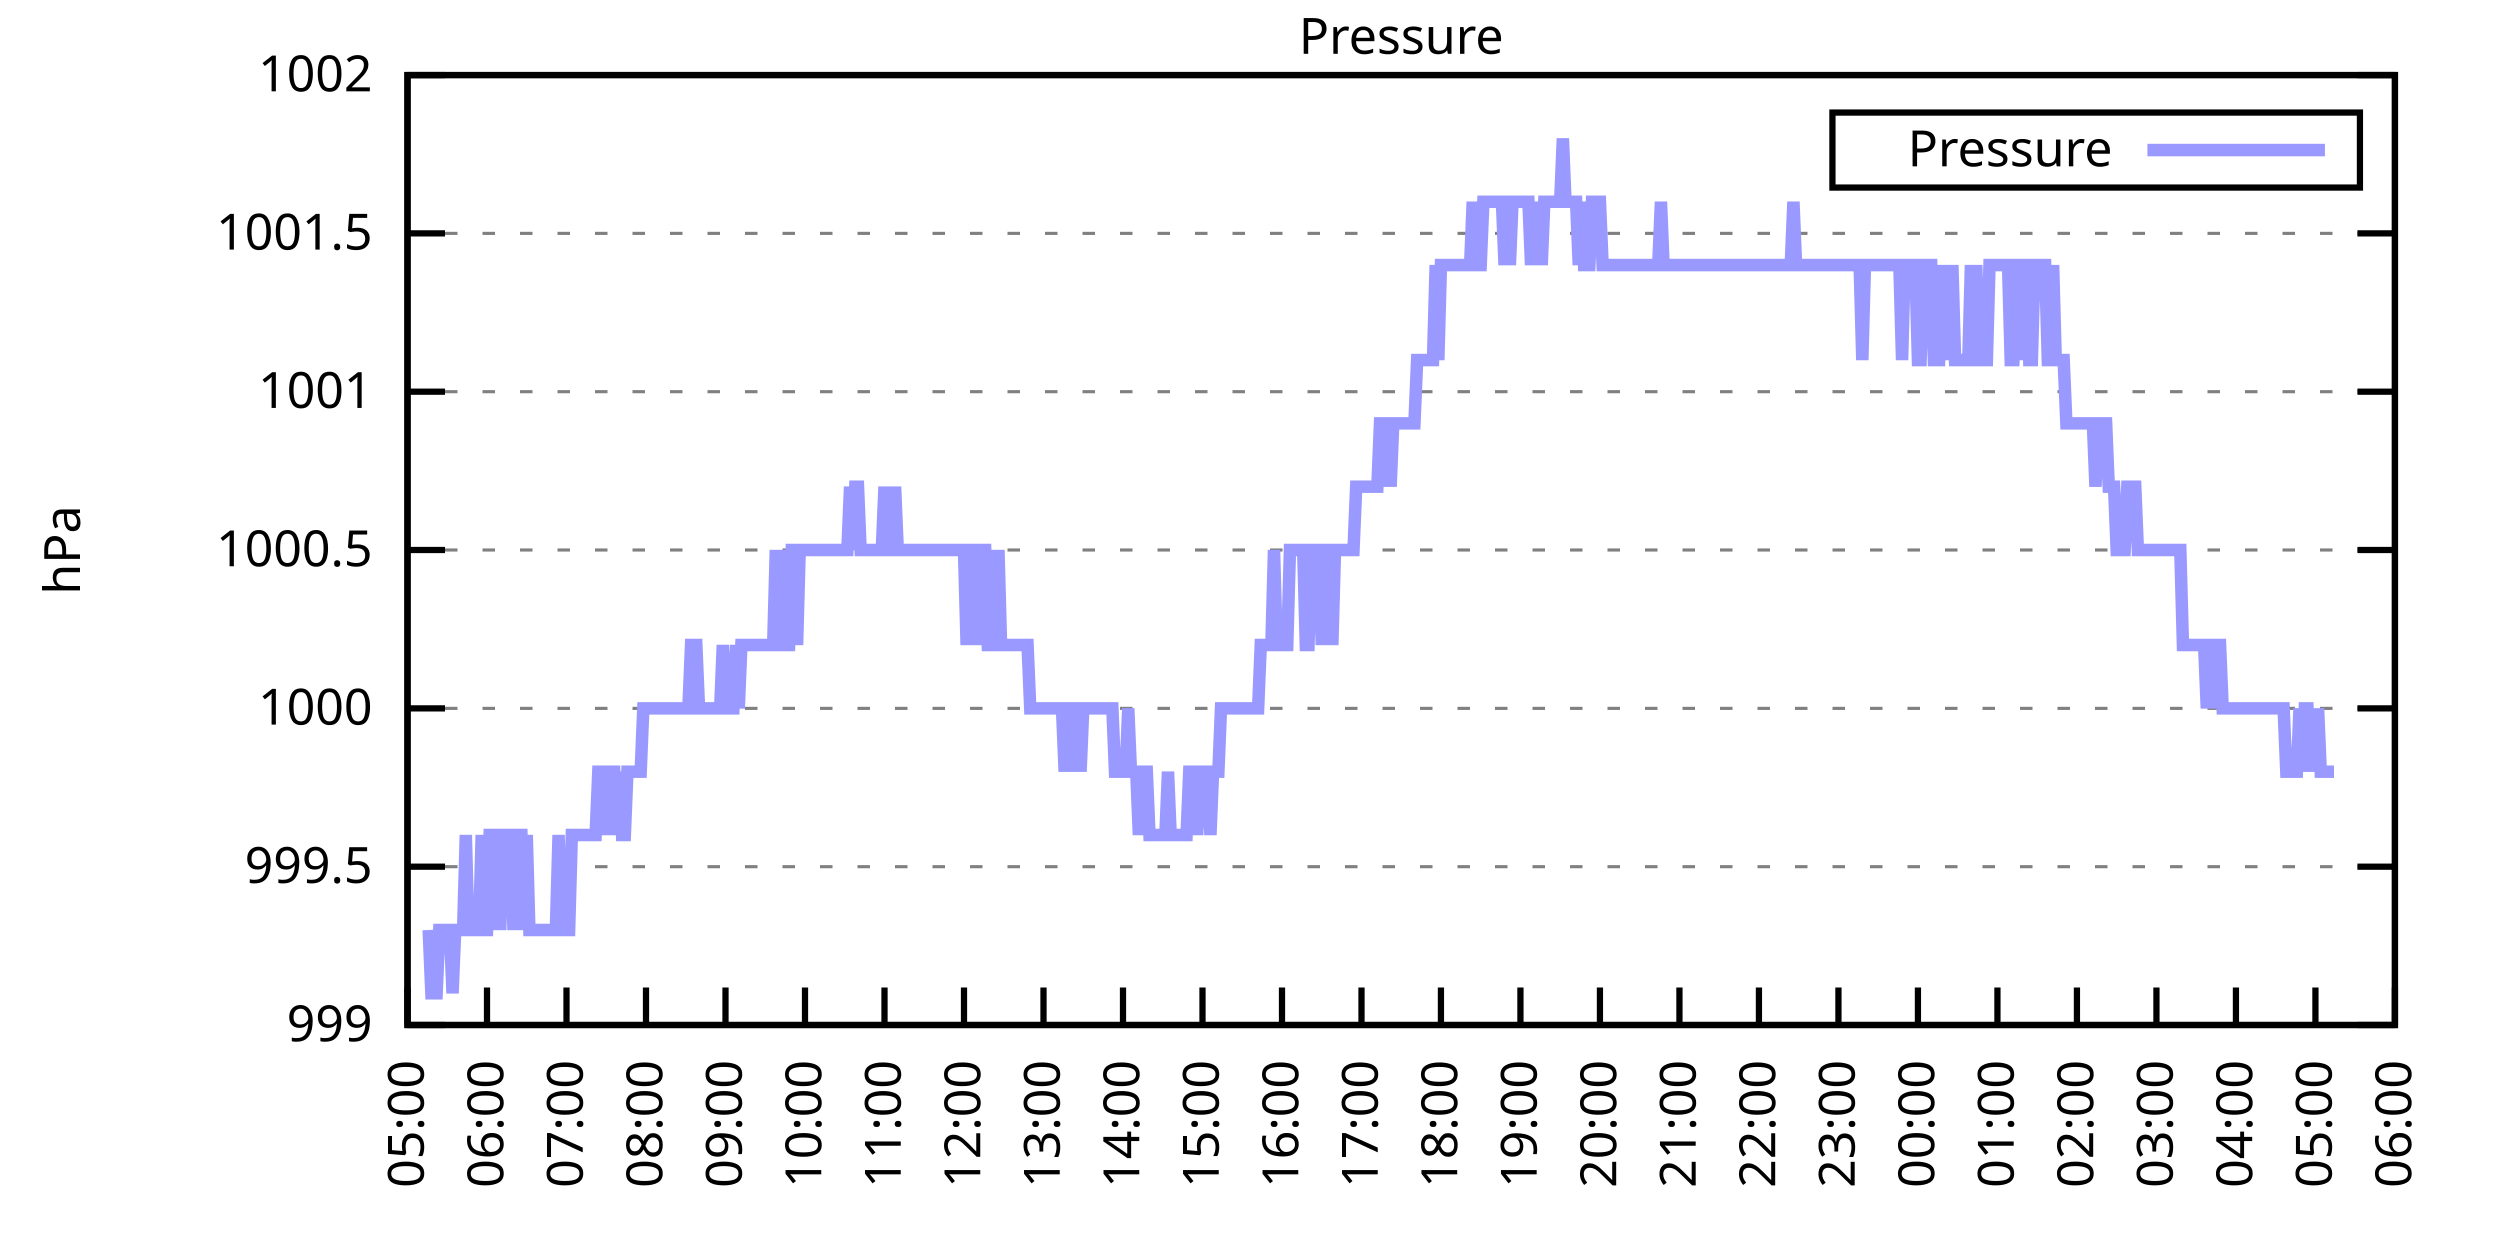
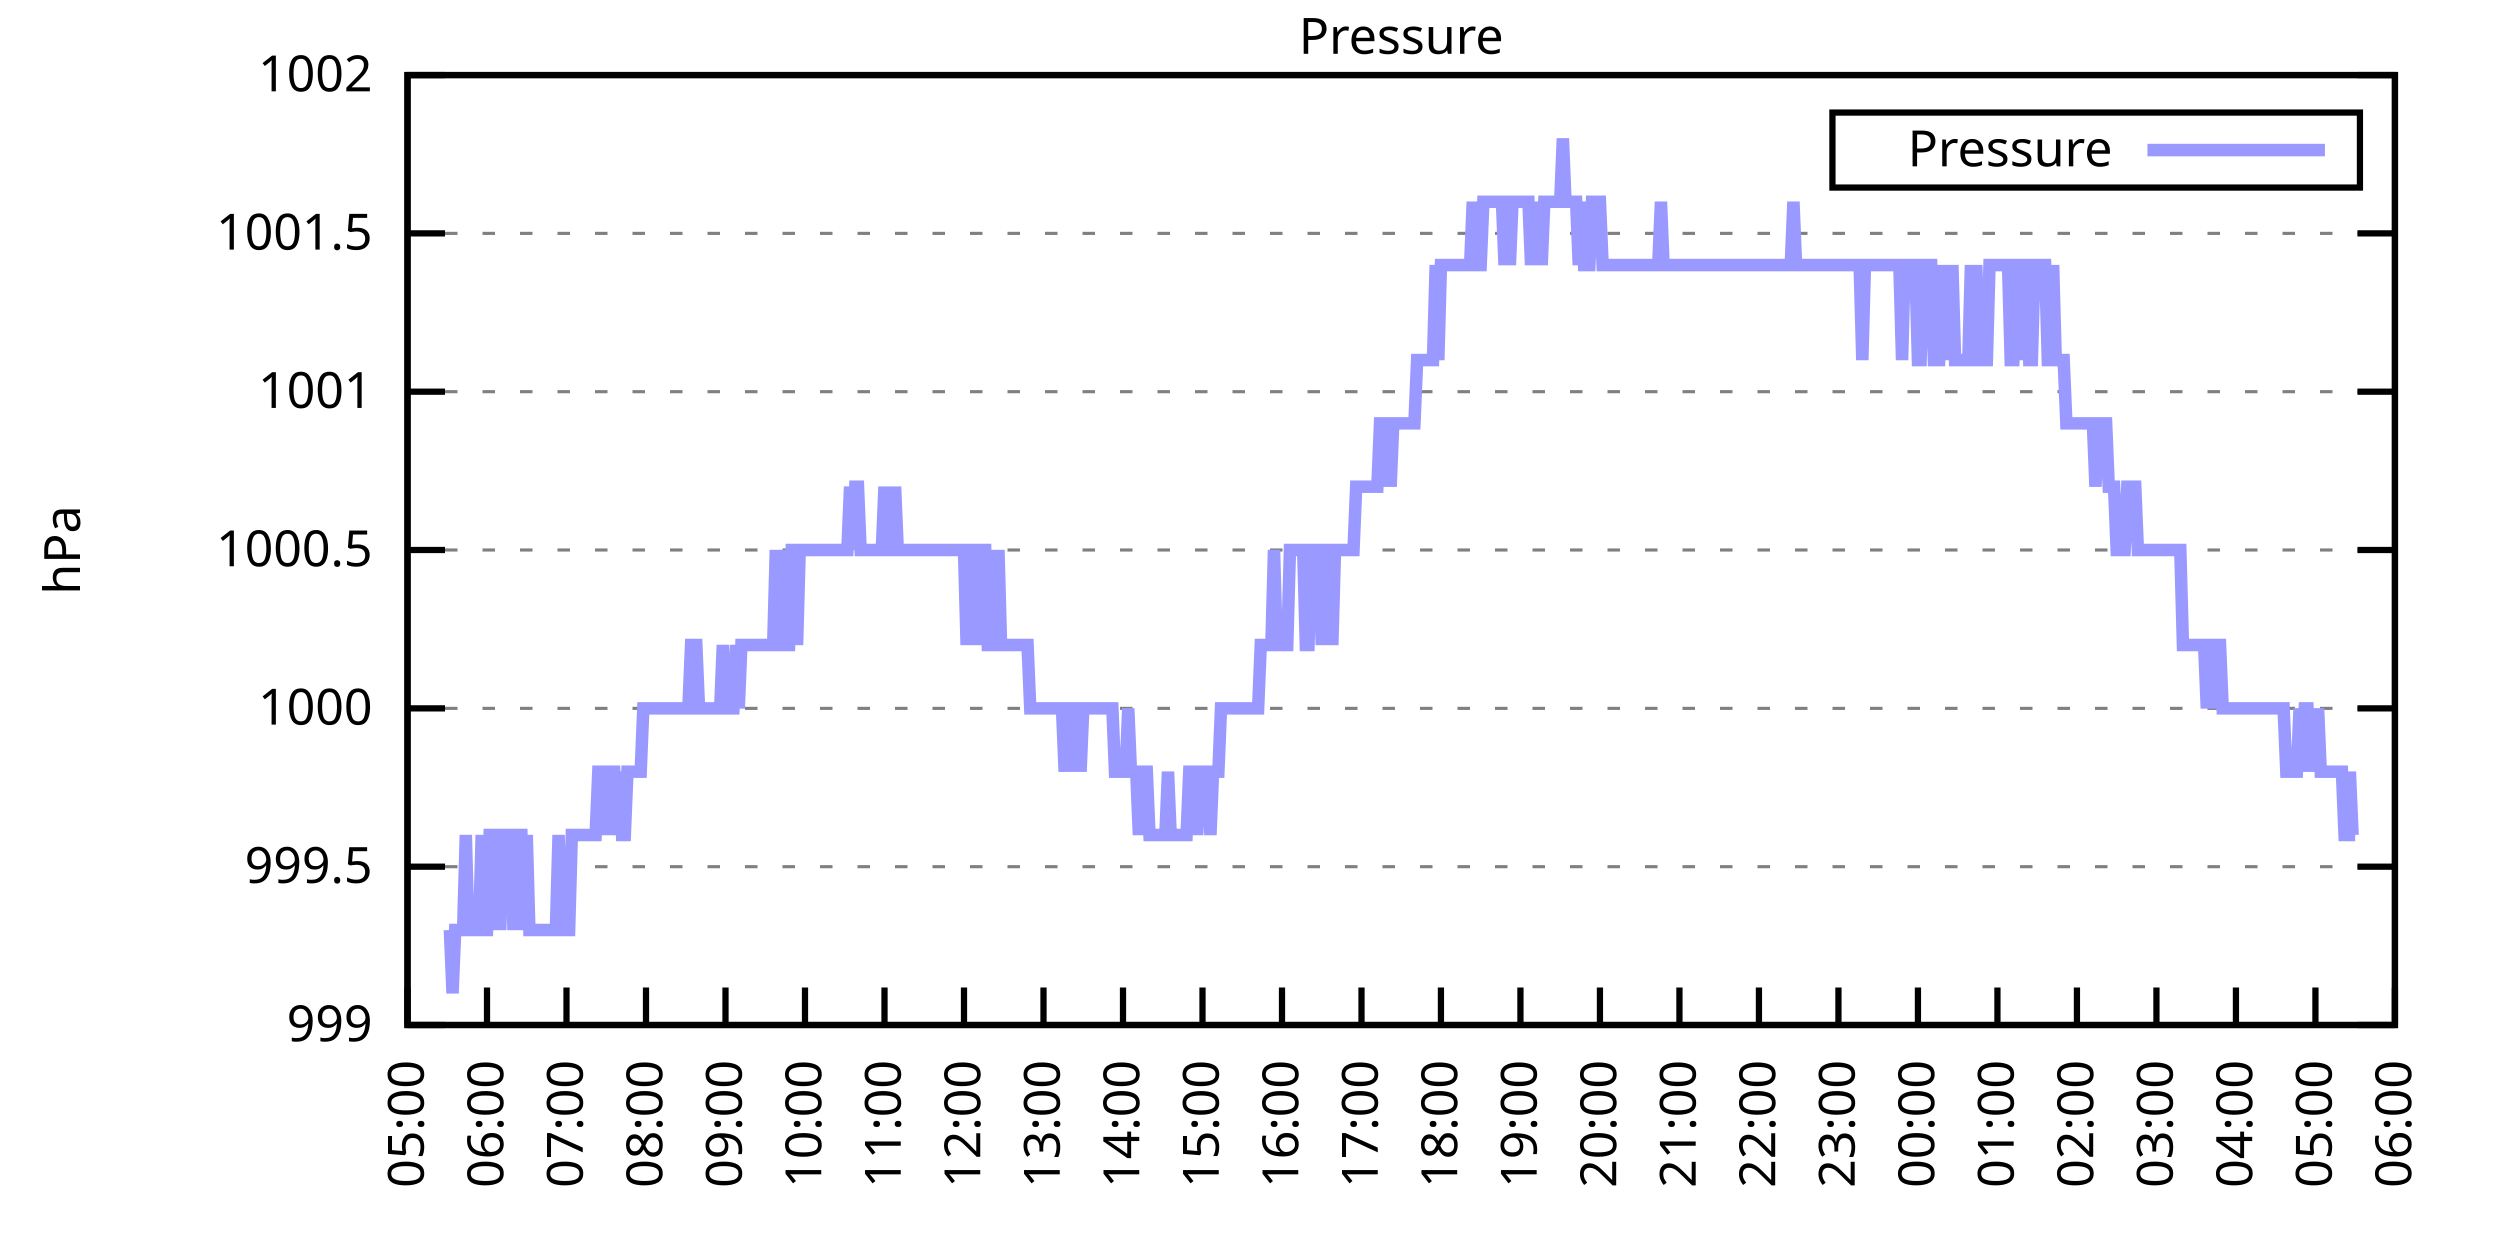
<svg xmlns="http://www.w3.org/2000/svg" xmlns:xlink="http://www.w3.org/1999/xlink" width="400" height="200" viewBox="0 0 400 200">
  <g id="gnuplot_canvas">
    <rect x="0" y="0" width="400" height="200" fill="none" />
    <defs>
      <circle id="gpDot" r="0.5" stroke-width="0.5" stroke="currentColor" />
      <path id="gpPt0" stroke-width="0.333" stroke="currentColor" d="M-1,0 h2 M0,-1 v2" />
      <path id="gpPt1" stroke-width="0.333" stroke="currentColor" d="M-1,-1 L1,1 M1,-1 L-1,1" />
      <path id="gpPt2" stroke-width="0.333" stroke="currentColor" d="M-1,0 L1,0 M0,-1 L0,1 M-1,-1 L1,1 M-1,1 L1,-1" />
      <rect id="gpPt3" stroke-width="0.333" stroke="currentColor" x="-1" y="-1" width="2" height="2" />
      <rect id="gpPt4" stroke-width="0.333" stroke="currentColor" fill="currentColor" x="-1" y="-1" width="2" height="2" />
      <circle id="gpPt5" stroke-width="0.333" stroke="currentColor" cx="0" cy="0" r="1" />
      <use xlink:href="#gpPt5" id="gpPt6" fill="currentColor" stroke="none" />
      <path id="gpPt7" stroke-width="0.333" stroke="currentColor" d="M0,-1.33 L-1.33,0.67 L1.33,0.67 z" />
      <use xlink:href="#gpPt7" id="gpPt8" fill="currentColor" stroke="none" />
      <use xlink:href="#gpPt7" id="gpPt9" stroke="currentColor" transform="rotate(180)" />
      <use xlink:href="#gpPt9" id="gpPt10" fill="currentColor" stroke="none" />
      <use xlink:href="#gpPt3" id="gpPt11" stroke="currentColor" transform="rotate(45)" />
      <use xlink:href="#gpPt11" id="gpPt12" fill="currentColor" stroke="none" />
      <path id="gpPt13" stroke-width="0.333" stroke="currentColor" d="M0,1.330 L1.265,0.411 L0.782,-1.067 L-0.782,-1.076 L-1.265,0.411 z" />
      <use xlink:href="#gpPt13" id="gpPt14" fill="currentColor" stroke="none" />
      <filter id="textbox" filterUnits="objectBoundingBox" x="0" y="0" height="1" width="1">
        <feFlood flood-color="white" flood-opacity="1" result="bgnd" />
        <feComposite in="SourceGraphic" in2="bgnd" operator="atop" />
      </filter>
      <filter id="greybox" filterUnits="objectBoundingBox" x="0" y="0" height="1" width="1">
        <feFlood flood-color="lightgrey" flood-opacity="1" result="grey" />
        <feComposite in="SourceGraphic" in2="grey" operator="atop" />
      </filter>
    </defs>
    <g fill="none" color="white" stroke="currentColor" stroke-width="1.00" stroke-linecap="butt" stroke-linejoin="miter">
</g>
    <g fill="none" color="black" stroke="currentColor" stroke-width="1.00" stroke-linecap="butt" stroke-linejoin="miter">
      <g stroke="none" shape-rendering="crispEdges">
        <polygon fill="rgb(255, 255, 255)" points="65.20,164.00 383.18,164.00 383.18,12.02 65.20,12.02 " />
      </g>
    </g>
    <g fill="none" color="black" stroke="currentColor" stroke-width="1.00" stroke-linecap="butt" stroke-linejoin="miter">
</g>
    <g fill="none" color="black" stroke="black" stroke-width="0.50" stroke-linecap="butt" stroke-linejoin="miter">
</g>
    <g fill="none" color="gray" stroke="currentColor" stroke-width="0.50" stroke-linecap="butt" stroke-linejoin="miter">
      <path stroke="gray" stroke-dasharray="2,4" class="gridline" d="M65.20,164.00 L383.19,164.00  " />
    </g>
    <g fill="none" color="gray" stroke="gray" stroke-width="1.00" stroke-linecap="butt" stroke-linejoin="miter">
</g>
    <g fill="none" color="black" stroke="currentColor" stroke-width="1.00" stroke-linecap="butt" stroke-linejoin="miter">
      <path stroke="black" d="M65.20,164.00 L71.20,164.00 M383.19,164.00 L377.19,164.00  " />
      <g transform="translate(59.60,166.60)" stroke="none" fill="black" font-family="Sans" font-size="8.00" text-anchor="end">
        <text>
          <tspan font-family="Sans"> 999</tspan>
        </text>
      </g>
    </g>
    <g fill="none" color="black" stroke="currentColor" stroke-width="1.00" stroke-linecap="butt" stroke-linejoin="miter">
</g>
    <g fill="none" color="black" stroke="black" stroke-width="0.50" stroke-linecap="butt" stroke-linejoin="miter">
</g>
    <g fill="none" color="gray" stroke="currentColor" stroke-width="0.50" stroke-linecap="butt" stroke-linejoin="miter">
      <path stroke="gray" stroke-dasharray="2,4" class="gridline" d="M65.20,138.67 L383.19,138.67  " />
    </g>
    <g fill="none" color="gray" stroke="gray" stroke-width="1.00" stroke-linecap="butt" stroke-linejoin="miter">
</g>
    <g fill="none" color="black" stroke="currentColor" stroke-width="1.00" stroke-linecap="butt" stroke-linejoin="miter">
      <path stroke="black" d="M65.20,138.67 L71.20,138.67 M383.19,138.67 L377.19,138.67  " />
      <g transform="translate(59.60,141.27)" stroke="none" fill="black" font-family="Sans" font-size="8.00" text-anchor="end">
        <text>
          <tspan font-family="Sans"> 999.5</tspan>
        </text>
      </g>
    </g>
    <g fill="none" color="black" stroke="currentColor" stroke-width="1.00" stroke-linecap="butt" stroke-linejoin="miter">
</g>
    <g fill="none" color="black" stroke="black" stroke-width="0.50" stroke-linecap="butt" stroke-linejoin="miter">
</g>
    <g fill="none" color="gray" stroke="currentColor" stroke-width="0.50" stroke-linecap="butt" stroke-linejoin="miter">
      <path stroke="gray" stroke-dasharray="2,4" class="gridline" d="M65.20,113.34 L383.19,113.34  " />
    </g>
    <g fill="none" color="gray" stroke="gray" stroke-width="1.00" stroke-linecap="butt" stroke-linejoin="miter">
</g>
    <g fill="none" color="black" stroke="currentColor" stroke-width="1.00" stroke-linecap="butt" stroke-linejoin="miter">
      <path stroke="black" d="M65.20,113.34 L71.20,113.34 M383.19,113.34 L377.19,113.34  " />
      <g transform="translate(59.60,115.94)" stroke="none" fill="black" font-family="Sans" font-size="8.00" text-anchor="end">
        <text>
          <tspan font-family="Sans"> 1000</tspan>
        </text>
      </g>
    </g>
    <g fill="none" color="black" stroke="currentColor" stroke-width="1.00" stroke-linecap="butt" stroke-linejoin="miter">
</g>
    <g fill="none" color="black" stroke="black" stroke-width="0.50" stroke-linecap="butt" stroke-linejoin="miter">
</g>
    <g fill="none" color="gray" stroke="currentColor" stroke-width="0.50" stroke-linecap="butt" stroke-linejoin="miter">
      <path stroke="gray" stroke-dasharray="2,4" class="gridline" d="M65.20,88.00 L383.19,88.00  " />
    </g>
    <g fill="none" color="gray" stroke="gray" stroke-width="1.00" stroke-linecap="butt" stroke-linejoin="miter">
</g>
    <g fill="none" color="black" stroke="currentColor" stroke-width="1.00" stroke-linecap="butt" stroke-linejoin="miter">
      <path stroke="black" d="M65.20,88.00 L71.20,88.00 M383.19,88.00 L377.19,88.00  " />
      <g transform="translate(59.60,90.60)" stroke="none" fill="black" font-family="Sans" font-size="8.00" text-anchor="end">
        <text>
          <tspan font-family="Sans"> 1000.5</tspan>
        </text>
      </g>
    </g>
    <g fill="none" color="black" stroke="currentColor" stroke-width="1.00" stroke-linecap="butt" stroke-linejoin="miter">
</g>
    <g fill="none" color="black" stroke="black" stroke-width="0.50" stroke-linecap="butt" stroke-linejoin="miter">
</g>
    <g fill="none" color="gray" stroke="currentColor" stroke-width="0.50" stroke-linecap="butt" stroke-linejoin="miter">
      <path stroke="gray" stroke-dasharray="2,4" class="gridline" d="M65.20,62.67 L383.19,62.67  " />
    </g>
    <g fill="none" color="gray" stroke="gray" stroke-width="1.00" stroke-linecap="butt" stroke-linejoin="miter">
</g>
    <g fill="none" color="black" stroke="currentColor" stroke-width="1.00" stroke-linecap="butt" stroke-linejoin="miter">
      <path stroke="black" d="M65.20,62.67 L71.20,62.67 M383.19,62.67 L377.19,62.67  " />
      <g transform="translate(59.60,65.27)" stroke="none" fill="black" font-family="Sans" font-size="8.00" text-anchor="end">
        <text>
          <tspan font-family="Sans"> 1001</tspan>
        </text>
      </g>
    </g>
    <g fill="none" color="black" stroke="currentColor" stroke-width="1.00" stroke-linecap="butt" stroke-linejoin="miter">
</g>
    <g fill="none" color="black" stroke="black" stroke-width="0.50" stroke-linecap="butt" stroke-linejoin="miter">
</g>
    <g fill="none" color="gray" stroke="currentColor" stroke-width="0.50" stroke-linecap="butt" stroke-linejoin="miter">
      <path stroke="gray" stroke-dasharray="2,4" class="gridline" d="M65.20,37.34 L383.19,37.34  " />
    </g>
    <g fill="none" color="gray" stroke="gray" stroke-width="1.00" stroke-linecap="butt" stroke-linejoin="miter">
</g>
    <g fill="none" color="black" stroke="currentColor" stroke-width="1.00" stroke-linecap="butt" stroke-linejoin="miter">
      <path stroke="black" d="M65.20,37.34 L71.20,37.34 M383.19,37.34 L377.19,37.34  " />
      <g transform="translate(59.60,39.94)" stroke="none" fill="black" font-family="Sans" font-size="8.00" text-anchor="end">
        <text>
          <tspan font-family="Sans"> 1001.5</tspan>
        </text>
      </g>
    </g>
    <g fill="none" color="black" stroke="currentColor" stroke-width="1.00" stroke-linecap="butt" stroke-linejoin="miter">
</g>
    <g fill="none" color="black" stroke="black" stroke-width="0.50" stroke-linecap="butt" stroke-linejoin="miter">
</g>
    <g fill="none" color="gray" stroke="currentColor" stroke-width="0.50" stroke-linecap="butt" stroke-linejoin="miter">
      <path stroke="gray" stroke-dasharray="2,4" class="gridline" d="M65.20,12.01 L383.19,12.01  " />
    </g>
    <g fill="none" color="gray" stroke="gray" stroke-width="1.00" stroke-linecap="butt" stroke-linejoin="miter">
</g>
    <g fill="none" color="black" stroke="currentColor" stroke-width="1.00" stroke-linecap="butt" stroke-linejoin="miter">
      <path stroke="black" d="M65.20,12.01 L71.20,12.01 M383.19,12.01 L377.19,12.01  " />
      <g transform="translate(59.60,14.61)" stroke="none" fill="black" font-family="Sans" font-size="8.00" text-anchor="end">
        <text>
          <tspan font-family="Sans"> 1002</tspan>
        </text>
      </g>
    </g>
    <g fill="none" color="black" stroke="currentColor" stroke-width="1.00" stroke-linecap="butt" stroke-linejoin="miter">
      <path stroke="black" d="M65.20,164.00 L65.20,158.00  " />
      <g transform="translate(67.80,169.60) rotate(270.00)" stroke="none" fill="black" font-family="Sans" font-size="8.00" text-anchor="end">
        <text>
          <tspan font-family="Sans">05:00</tspan>
        </text>
      </g>
    </g>
    <g fill="none" color="black" stroke="currentColor" stroke-width="1.00" stroke-linecap="butt" stroke-linejoin="miter">
      <path stroke="black" d="M77.92,164.00 L77.92,158.00  " />
      <g transform="translate(80.52,169.60) rotate(270.00)" stroke="none" fill="black" font-family="Sans" font-size="8.00" text-anchor="end">
        <text>
          <tspan font-family="Sans">06:00</tspan>
        </text>
      </g>
    </g>
    <g fill="none" color="black" stroke="currentColor" stroke-width="1.00" stroke-linecap="butt" stroke-linejoin="miter">
      <path stroke="black" d="M90.64,164.00 L90.64,158.00  " />
      <g transform="translate(93.24,169.60) rotate(270.00)" stroke="none" fill="black" font-family="Sans" font-size="8.00" text-anchor="end">
        <text>
          <tspan font-family="Sans">07:00</tspan>
        </text>
      </g>
    </g>
    <g fill="none" color="black" stroke="currentColor" stroke-width="1.00" stroke-linecap="butt" stroke-linejoin="miter">
      <path stroke="black" d="M103.36,164.00 L103.36,158.00  " />
      <g transform="translate(105.96,169.60) rotate(270.00)" stroke="none" fill="black" font-family="Sans" font-size="8.00" text-anchor="end">
        <text>
          <tspan font-family="Sans">08:00</tspan>
        </text>
      </g>
    </g>
    <g fill="none" color="black" stroke="currentColor" stroke-width="1.00" stroke-linecap="butt" stroke-linejoin="miter">
      <path stroke="black" d="M116.08,164.00 L116.08,158.00  " />
      <g transform="translate(118.68,169.60) rotate(270.00)" stroke="none" fill="black" font-family="Sans" font-size="8.00" text-anchor="end">
        <text>
          <tspan font-family="Sans">09:00</tspan>
        </text>
      </g>
    </g>
    <g fill="none" color="black" stroke="currentColor" stroke-width="1.00" stroke-linecap="butt" stroke-linejoin="miter">
      <path stroke="black" d="M128.80,164.00 L128.80,158.00  " />
      <g transform="translate(131.40,169.60) rotate(270.00)" stroke="none" fill="black" font-family="Sans" font-size="8.00" text-anchor="end">
        <text>
          <tspan font-family="Sans">10:00</tspan>
        </text>
      </g>
    </g>
    <g fill="none" color="black" stroke="currentColor" stroke-width="1.00" stroke-linecap="butt" stroke-linejoin="miter">
      <path stroke="black" d="M141.52,164.00 L141.52,158.00  " />
      <g transform="translate(144.12,169.60) rotate(270.00)" stroke="none" fill="black" font-family="Sans" font-size="8.00" text-anchor="end">
        <text>
          <tspan font-family="Sans">11:00</tspan>
        </text>
      </g>
    </g>
    <g fill="none" color="black" stroke="currentColor" stroke-width="1.00" stroke-linecap="butt" stroke-linejoin="miter">
      <path stroke="black" d="M154.24,164.00 L154.24,158.00  " />
      <g transform="translate(156.84,169.60) rotate(270.00)" stroke="none" fill="black" font-family="Sans" font-size="8.00" text-anchor="end">
        <text>
          <tspan font-family="Sans">12:00</tspan>
        </text>
      </g>
    </g>
    <g fill="none" color="black" stroke="currentColor" stroke-width="1.00" stroke-linecap="butt" stroke-linejoin="miter">
      <path stroke="black" d="M166.96,164.00 L166.96,158.00  " />
      <g transform="translate(169.56,169.60) rotate(270.00)" stroke="none" fill="black" font-family="Sans" font-size="8.00" text-anchor="end">
        <text>
          <tspan font-family="Sans">13:00</tspan>
        </text>
      </g>
    </g>
    <g fill="none" color="black" stroke="currentColor" stroke-width="1.00" stroke-linecap="butt" stroke-linejoin="miter">
      <path stroke="black" d="M179.68,164.00 L179.68,158.00  " />
      <g transform="translate(182.28,169.60) rotate(270.00)" stroke="none" fill="black" font-family="Sans" font-size="8.00" text-anchor="end">
        <text>
          <tspan font-family="Sans">14:00</tspan>
        </text>
      </g>
    </g>
    <g fill="none" color="black" stroke="currentColor" stroke-width="1.00" stroke-linecap="butt" stroke-linejoin="miter">
      <path stroke="black" d="M192.40,164.00 L192.40,158.00  " />
      <g transform="translate(195.00,169.60) rotate(270.00)" stroke="none" fill="black" font-family="Sans" font-size="8.00" text-anchor="end">
        <text>
          <tspan font-family="Sans">15:00</tspan>
        </text>
      </g>
    </g>
    <g fill="none" color="black" stroke="currentColor" stroke-width="1.00" stroke-linecap="butt" stroke-linejoin="miter">
      <path stroke="black" d="M205.12,164.00 L205.12,158.00  " />
      <g transform="translate(207.72,169.60) rotate(270.00)" stroke="none" fill="black" font-family="Sans" font-size="8.00" text-anchor="end">
        <text>
          <tspan font-family="Sans">16:00</tspan>
        </text>
      </g>
    </g>
    <g fill="none" color="black" stroke="currentColor" stroke-width="1.00" stroke-linecap="butt" stroke-linejoin="miter">
      <path stroke="black" d="M217.84,164.00 L217.84,158.00  " />
      <g transform="translate(220.44,169.60) rotate(270.00)" stroke="none" fill="black" font-family="Sans" font-size="8.00" text-anchor="end">
        <text>
          <tspan font-family="Sans">17:00</tspan>
        </text>
      </g>
    </g>
    <g fill="none" color="black" stroke="currentColor" stroke-width="1.00" stroke-linecap="butt" stroke-linejoin="miter">
      <path stroke="black" d="M230.55,164.00 L230.55,158.00  " />
      <g transform="translate(233.15,169.60) rotate(270.00)" stroke="none" fill="black" font-family="Sans" font-size="8.00" text-anchor="end">
        <text>
          <tspan font-family="Sans">18:00</tspan>
        </text>
      </g>
    </g>
    <g fill="none" color="black" stroke="currentColor" stroke-width="1.00" stroke-linecap="butt" stroke-linejoin="miter">
      <path stroke="black" d="M243.27,164.00 L243.27,158.00  " />
      <g transform="translate(245.87,169.60) rotate(270.00)" stroke="none" fill="black" font-family="Sans" font-size="8.00" text-anchor="end">
        <text>
          <tspan font-family="Sans">19:00</tspan>
        </text>
      </g>
    </g>
    <g fill="none" color="black" stroke="currentColor" stroke-width="1.00" stroke-linecap="butt" stroke-linejoin="miter">
      <path stroke="black" d="M255.99,164.00 L255.99,158.00  " />
      <g transform="translate(258.59,169.60) rotate(270.00)" stroke="none" fill="black" font-family="Sans" font-size="8.00" text-anchor="end">
        <text>
          <tspan font-family="Sans">20:00</tspan>
        </text>
      </g>
    </g>
    <g fill="none" color="black" stroke="currentColor" stroke-width="1.00" stroke-linecap="butt" stroke-linejoin="miter">
      <path stroke="black" d="M268.71,164.00 L268.71,158.00  " />
      <g transform="translate(271.31,169.60) rotate(270.00)" stroke="none" fill="black" font-family="Sans" font-size="8.00" text-anchor="end">
        <text>
          <tspan font-family="Sans">21:00</tspan>
        </text>
      </g>
    </g>
    <g fill="none" color="black" stroke="currentColor" stroke-width="1.00" stroke-linecap="butt" stroke-linejoin="miter">
      <path stroke="black" d="M281.43,164.00 L281.43,158.00  " />
      <g transform="translate(284.03,169.60) rotate(270.00)" stroke="none" fill="black" font-family="Sans" font-size="8.00" text-anchor="end">
        <text>
          <tspan font-family="Sans">22:00</tspan>
        </text>
      </g>
    </g>
    <g fill="none" color="black" stroke="currentColor" stroke-width="1.00" stroke-linecap="butt" stroke-linejoin="miter">
      <path stroke="black" d="M294.15,164.00 L294.15,158.00  " />
      <g transform="translate(296.75,169.60) rotate(270.00)" stroke="none" fill="black" font-family="Sans" font-size="8.00" text-anchor="end">
        <text>
          <tspan font-family="Sans">23:00</tspan>
        </text>
      </g>
    </g>
    <g fill="none" color="black" stroke="currentColor" stroke-width="1.00" stroke-linecap="butt" stroke-linejoin="miter">
      <path stroke="black" d="M306.87,164.00 L306.87,158.00  " />
      <g transform="translate(309.47,169.60) rotate(270.00)" stroke="none" fill="black" font-family="Sans" font-size="8.00" text-anchor="end">
        <text>
          <tspan font-family="Sans">00:00</tspan>
        </text>
      </g>
    </g>
    <g fill="none" color="black" stroke="currentColor" stroke-width="1.00" stroke-linecap="butt" stroke-linejoin="miter">
      <path stroke="black" d="M319.59,164.00 L319.59,158.00  " />
      <g transform="translate(322.19,169.60) rotate(270.00)" stroke="none" fill="black" font-family="Sans" font-size="8.00" text-anchor="end">
        <text>
          <tspan font-family="Sans">01:00</tspan>
        </text>
      </g>
    </g>
    <g fill="none" color="black" stroke="currentColor" stroke-width="1.00" stroke-linecap="butt" stroke-linejoin="miter">
      <path stroke="black" d="M332.31,164.00 L332.31,158.00  " />
      <g transform="translate(334.91,169.60) rotate(270.00)" stroke="none" fill="black" font-family="Sans" font-size="8.00" text-anchor="end">
        <text>
          <tspan font-family="Sans">02:00</tspan>
        </text>
      </g>
    </g>
    <g fill="none" color="black" stroke="currentColor" stroke-width="1.00" stroke-linecap="butt" stroke-linejoin="miter">
      <path stroke="black" d="M345.03,164.00 L345.03,158.00  " />
      <g transform="translate(347.63,169.60) rotate(270.00)" stroke="none" fill="black" font-family="Sans" font-size="8.00" text-anchor="end">
        <text>
          <tspan font-family="Sans">03:00</tspan>
        </text>
      </g>
    </g>
    <g fill="none" color="black" stroke="currentColor" stroke-width="1.00" stroke-linecap="butt" stroke-linejoin="miter">
      <path stroke="black" d="M357.75,164.00 L357.75,158.00  " />
      <g transform="translate(360.35,169.60) rotate(270.00)" stroke="none" fill="black" font-family="Sans" font-size="8.00" text-anchor="end">
        <text>
          <tspan font-family="Sans">04:00</tspan>
        </text>
      </g>
    </g>
    <g fill="none" color="black" stroke="currentColor" stroke-width="1.00" stroke-linecap="butt" stroke-linejoin="miter">
      <path stroke="black" d="M370.47,164.00 L370.47,158.00  " />
      <g transform="translate(373.07,169.60) rotate(270.00)" stroke="none" fill="black" font-family="Sans" font-size="8.00" text-anchor="end">
        <text>
          <tspan font-family="Sans">05:00</tspan>
        </text>
      </g>
    </g>
    <g fill="none" color="black" stroke="currentColor" stroke-width="1.00" stroke-linecap="butt" stroke-linejoin="miter">
      <path stroke="black" d="M383.19,164.00 L383.19,158.00  " />
      <g transform="translate(385.79,169.60) rotate(270.00)" stroke="none" fill="black" font-family="Sans" font-size="8.00" text-anchor="end">
        <text>
          <tspan font-family="Sans">06:00</tspan>
        </text>
      </g>
    </g>
    <g fill="none" color="black" stroke="currentColor" stroke-width="1.00" stroke-linecap="butt" stroke-linejoin="miter">
</g>
    <g fill="none" color="black" stroke="currentColor" stroke-width="1.00" stroke-linecap="butt" stroke-linejoin="miter">
      <path stroke="black" d="M65.20,12.01 L65.20,164.00 L383.19,164.00 L383.19,12.01 L65.20,12.01 Z  " />
    </g>
    <g fill="none" color="black" stroke="currentColor" stroke-width="1.00" stroke-linecap="butt" stroke-linejoin="miter">
</g>
    <g fill="none" color="black" stroke="currentColor" stroke-width="1.00" stroke-linecap="butt" stroke-linejoin="miter">
      <path stroke="black" d="M293.19,30.01 L293.19,18.01 L377.59,18.01 L377.59,30.01 L293.19,30.01 Z  " />
    </g>
    <g id="Pressure_plot_1">
      <g fill="none" color="white" stroke="black" stroke-width="2.00" stroke-linecap="butt" stroke-linejoin="miter">
</g>
      <g fill="none" color="black" stroke="currentColor" stroke-width="2.00" stroke-linecap="butt" stroke-linejoin="miter">
        <g transform="translate(337.99,26.61)" stroke="none" fill="black" font-family="Sans" font-size="8.00" text-anchor="end">
          <text>
            <tspan font-family="Sans">Pressure</tspan>
          </text>
        </g>
      </g>
      <g fill="none" color="black" stroke="currentColor" stroke-width="2.00" stroke-linecap="butt" stroke-linejoin="miter">
-         <path stroke="rgb(153, 153, 255)" d="M343.59,24.01 L371.99,24.01 M68.59,148.80 L69.02,158.93 L69.44,158.93 L69.86,158.93 L70.29,148.80 L70.71,148.80   L71.14,148.80 L71.56,148.80 L71.98,148.80 L72.41,158.93 L72.83,148.80 L73.26,148.80 L73.68,148.80 L74.10,148.80   L74.53,133.60 L74.95,148.80 L75.38,148.80 L75.80,148.80 L76.22,148.80 L76.65,148.80 L77.07,133.60 L77.50,148.80   L77.92,148.80 L78.34,133.60 L78.77,133.60 L79.19,148.80 L79.62,133.60 L80.04,148.80 L80.46,133.60 L80.89,133.60   L81.31,133.60 L81.74,133.60 L82.16,148.80 L82.58,133.60 L83.01,133.60 L83.43,133.60 L83.86,148.80 L84.28,133.60   L84.70,148.80 L85.13,148.80 L85.55,148.80 L85.98,148.80 L86.40,148.80 L86.82,148.80 L87.25,148.80 L87.67,148.80   L88.10,148.80 L88.52,148.80 L88.94,148.80 L89.37,133.60 L89.79,148.80 L90.22,148.80 L90.64,148.80 L91.06,148.80   L91.49,133.60 L91.91,133.60 L92.34,133.60 L92.76,133.60 L93.18,133.60 L93.61,133.60 L94.03,133.60 L94.46,133.60   L94.88,133.60 L95.30,133.60 L95.73,123.47 L96.15,123.47 L96.58,133.60 L97.00,123.47 L97.42,133.60 L97.85,123.47   L98.27,123.47 L98.69,133.60 L99.12,123.47 L99.54,133.60 L99.97,133.60 L100.39,123.47 L100.81,123.47 L101.24,123.47   L101.66,123.47 L102.09,123.47 L102.51,123.47 L102.93,113.34 L103.36,113.34 L103.78,113.34 L104.21,113.34 L104.63,113.34   L105.05,113.34 L105.48,113.34 L105.90,113.34 L106.33,113.34 L106.75,113.34 L107.17,113.34 L107.60,113.34 L108.02,113.34   L108.45,113.34 L108.87,113.34 L109.29,113.34 L109.72,113.34 L110.14,113.34 L110.57,103.20 L110.99,103.20 L111.41,103.20   L111.84,113.34 L112.26,113.34 L112.69,113.34 L113.11,113.34 L113.53,113.34 L113.96,113.34 L114.38,113.34 L114.81,113.34   L115.23,113.34 L115.65,103.20 L116.08,113.34 L116.50,113.34 L116.93,113.34 L117.35,113.34 L117.77,103.20 L118.20,113.34   L118.62,103.20 L119.05,103.20 L119.47,103.20 L119.89,103.20 L120.32,103.20 L120.74,103.20 L121.17,103.20 L121.59,103.20   L122.01,103.20 L122.44,103.20 L122.86,103.20 L123.29,103.20 L123.71,103.20 L124.13,88.00 L124.56,103.20 L124.98,103.20   L125.41,88.00 L125.83,103.20 L126.25,103.20 L126.68,88.00 L127.10,88.00 L127.53,103.20 L127.95,88.00 L128.37,88.00   L128.80,88.00 L129.22,88.00 L129.65,88.00 L130.07,88.00 L130.49,88.00 L130.92,88.00 L131.34,88.00 L131.77,88.00   L132.19,88.00 L132.61,88.00 L133.04,88.00 L133.46,88.00 L133.89,88.00 L134.31,88.00 L134.73,88.00 L135.16,88.00   L135.58,88.00 L136.01,77.87 L136.43,88.00 L136.85,77.87 L137.28,77.87 L137.70,88.00 L138.13,88.00 L138.55,88.00   L138.97,88.00 L139.40,88.00 L139.82,88.00 L140.25,88.00 L140.67,88.00 L141.09,88.00 L141.52,77.87 L141.94,88.00   L142.37,88.00 L142.79,88.00 L143.21,77.87 L143.64,88.00 L144.06,88.00 L144.49,88.00 L144.91,88.00 L145.33,88.00   L145.76,88.00 L146.18,88.00 L146.61,88.00 L147.03,88.00 L147.45,88.00 L147.88,88.00 L148.30,88.00 L148.73,88.00   L149.15,88.00 L149.57,88.00 L150.00,88.00 L150.42,88.00 L150.85,88.00 L151.27,88.00 L151.69,88.00 L152.12,88.00   L152.54,88.00 L152.97,88.00 L153.39,88.00 L153.81,88.00 L154.24,88.00 L154.66,103.20 L155.09,88.00 L155.51,88.00   L155.93,88.00 L156.36,103.20 L156.78,88.00 L157.21,88.00 L157.63,88.00 L158.05,103.20 L158.48,103.20 L158.90,88.00   L159.33,103.20 L159.75,88.00 L160.17,103.20 L160.60,103.20 L161.02,103.20 L161.44,103.20 L161.87,103.20 L162.29,103.20   L162.72,103.20 L163.14,103.20 L163.56,103.20 L163.99,103.20 L164.41,103.20 L164.84,113.34 L165.26,113.34 L165.68,113.34   L166.11,113.34 L166.53,113.34 L166.96,113.34 L167.38,113.34 L167.80,113.34 L168.23,113.34 L168.65,113.34 L169.08,113.34   L169.50,113.34 L169.92,113.34 L170.35,123.47 L170.77,113.34 L171.20,113.34 L171.62,113.34 L172.04,123.47 L172.47,113.34   L172.89,123.47 L173.32,113.34 L173.74,113.34 L174.16,113.34 L174.59,113.34 L175.01,113.34 L175.44,113.34 L175.86,113.34   L176.28,113.34 L176.71,113.34 L177.13,113.34 L177.56,113.34 L177.98,113.34 L178.40,123.47 L178.83,123.47 L179.25,123.47   L179.68,123.47 L180.10,123.47 L180.52,113.34 L180.95,123.47 L181.37,123.47 L181.80,123.47 L182.22,133.60 L182.64,123.47   L183.07,123.47 L183.49,123.47 L183.92,133.60 L184.34,133.60 L184.76,133.60 L185.19,133.60 L185.61,133.60 L186.04,133.60   L186.46,133.60 L186.88,123.47 L187.31,133.60 L187.73,133.60 L188.16,133.60 L188.58,133.60 L189.00,133.60 L189.43,133.60   L189.85,133.60 L190.28,123.47 L190.70,123.47 L191.12,123.47 L191.55,133.60 L191.97,123.47 L192.40,123.47 L192.82,123.47   L193.24,123.47 L193.67,133.60 L194.09,123.47 L194.52,123.47 L194.94,123.47 L195.36,113.34 L195.79,113.34 L196.21,113.34   L196.64,113.34 L197.06,113.34 L197.48,113.34 L197.91,113.34 L198.33,113.34 L198.76,113.34 L199.18,113.34 L199.60,113.34   L200.03,113.34 L200.45,113.34 L200.88,113.34 L201.30,113.34 L201.72,103.20 L202.15,103.20 L202.57,103.20 L203.00,103.20   L203.42,103.20 L203.84,88.00 L204.27,103.20 L204.69,103.20 L205.12,103.20 L205.54,103.20 L205.96,103.20 L206.39,88.00   L206.81,88.00 L207.24,88.00 L207.66,88.00 L208.08,88.00 L208.51,88.00 L208.93,103.20 L209.36,103.20 L209.78,88.00   L210.20,88.00 L210.63,88.00 L211.05,88.00 L211.48,103.20 L211.90,88.00 L212.32,88.00 L212.75,88.00 L213.17,103.20   L213.60,88.00 L214.02,88.00 L214.44,88.00 L214.87,88.00 L215.29,88.00 L215.72,88.00 L216.14,88.00 L216.56,88.00   L216.99,77.87 L217.41,77.87 L217.84,77.87 L218.26,77.87 L218.68,77.87 L219.11,77.87 L219.53,77.87 L219.96,77.87   L220.38,77.87 L220.80,67.74 L221.23,67.74 L221.65,77.87 L222.08,67.74 L222.50,77.87 L222.92,67.74 L223.35,67.74   L223.77,67.74 L224.20,67.74 L224.62,67.74 L225.04,67.74 L225.47,67.74 L225.89,67.74 L226.31,67.74 L226.74,57.61   L227.16,57.61 L227.59,57.61 L228.01,57.61 L228.43,57.61 L228.86,57.61 L229.28,57.61 L229.71,42.41 L230.13,57.61   L230.55,42.41 L230.98,42.41 L231.40,42.41 L231.83,42.41 L232.25,42.41 L232.67,42.41 L233.10,42.41 L233.52,42.41   L233.95,42.41 L234.37,42.41 L234.79,42.41 L235.22,42.41 L235.64,32.28 L236.07,42.41 L236.49,42.41 L236.91,42.41   L237.34,32.28 L237.76,32.28 L238.19,32.28 L238.61,32.28 L239.03,32.28 L239.46,32.28 L239.88,32.28 L240.31,32.28   L240.73,42.41 L241.15,32.28 L241.58,42.41 L242.00,32.28 L242.43,32.28 L242.85,32.28 L243.27,32.28 L243.70,32.28   L244.12,32.28 L244.55,32.28 L244.97,42.41 L245.39,32.28 L245.82,42.41 L246.24,32.28 L246.67,42.41 L247.09,32.28   L247.51,32.28 L247.94,32.28 L248.36,32.28 L248.79,32.28 L249.21,32.28 L249.63,32.28 L250.06,22.14 L250.48,32.28   L250.91,32.28 L251.33,32.28 L251.75,32.28 L252.18,32.28 L252.60,42.41 L253.03,32.28 L253.45,42.41 L253.87,42.41   L254.30,42.41 L254.72,32.28 L255.15,32.28 L255.57,32.28 L255.99,32.28 L256.42,42.41 L256.84,42.41 L257.27,42.41   L257.69,42.41 L258.11,42.41 L258.54,42.41 L258.96,42.41 L259.39,42.41 L259.81,42.41 L260.23,42.41 L260.66,42.41   L261.08,42.41 L261.51,42.41 L261.93,42.41 L262.35,42.41 L262.78,42.41 L263.20,42.41 L263.63,42.41 L264.05,42.41   L264.47,42.41 L264.90,42.41 L265.32,42.41 L265.75,32.28 L266.17,42.41 L266.59,42.41 L267.02,42.41 L267.44,42.41   L267.87,42.41 L268.29,42.41 L268.71,42.41 L269.14,42.41 L269.56,42.41 L269.99,42.41 L270.41,42.41 L270.83,42.41   L271.26,42.41 L271.68,42.41 L272.11,42.41 L272.53,42.41 L272.95,42.41 L273.38,42.41 L273.80,42.41 L274.23,42.41   L274.65,42.41 L275.07,42.41 L275.50,42.41 L275.92,42.41 L276.35,42.41 L276.77,42.41 L277.19,42.41 L277.62,42.41   L278.04,42.41 L278.47,42.41 L278.89,42.41 L279.31,42.41 L279.74,42.41 L280.16,42.41 L280.59,42.41 L281.01,42.41   L281.43,42.41 L281.86,42.41 L282.28,42.41 L282.71,42.41 L283.13,42.41 L283.55,42.41 L283.98,42.41 L284.40,42.41   L284.83,42.41 L285.25,42.41 L285.67,42.41 L286.10,42.41 L286.52,42.41 L286.95,32.28 L287.37,42.41 L287.79,42.41   L288.22,42.41 L288.64,42.41 L289.06,42.41 L289.49,42.41 L289.91,42.41 L290.34,42.41 L290.76,42.41 L291.18,42.41   L291.61,42.41 L292.03,42.41 L292.46,42.41 L292.88,42.41 L293.30,42.41 L293.73,42.41 L294.15,42.41 L294.58,42.41   L295.00,42.41 L295.42,42.41 L295.85,42.41 L296.27,42.41 L296.70,42.41 L297.12,42.41 L297.54,42.41 L297.97,57.61   L298.39,42.41 L298.82,42.41 L299.24,42.41 L299.66,42.41 L300.09,42.41 L300.51,42.41 L300.94,42.41 L301.36,42.41   L301.78,42.41 L302.21,42.41 L302.63,42.41 L303.06,42.41 L303.48,42.41 L303.90,42.41 L304.33,57.61 L304.75,42.41   L305.18,42.41 L305.60,42.41 L306.02,42.41 L306.45,42.41 L306.87,57.61 L307.30,57.61 L307.72,42.41 L308.14,42.41   L308.57,42.41 L308.99,42.41 L309.42,57.61 L309.84,57.61 L310.26,57.61 L310.69,42.41 L311.11,57.61 L311.54,42.41   L311.96,57.61 L312.38,42.41 L312.81,57.61 L313.23,57.61 L313.66,57.61 L314.08,57.61 L314.50,57.61 L314.93,57.61   L315.35,42.41 L315.78,57.61 L316.20,42.41 L316.62,57.61 L317.05,57.61 L317.47,57.61 L317.90,57.61 L318.32,42.41   L318.74,42.41 L319.17,42.41 L319.59,42.41 L320.02,42.41 L320.44,42.41 L320.86,42.41 L321.29,42.41 L321.71,57.61   L322.14,57.61 L322.56,42.41 L322.98,42.41 L323.41,57.61 L323.83,42.41 L324.26,42.41 L324.68,57.61 L325.10,57.61   L325.53,42.41 L325.95,42.41 L326.38,42.41 L326.80,42.41 L327.22,42.41 L327.65,57.61 L328.07,57.61 L328.50,42.41   L328.92,57.61 L329.34,57.61 L329.77,57.61 L330.19,57.61 L330.62,67.74 L331.04,67.74 L331.46,67.74 L331.89,67.74   L332.31,67.74 L332.74,67.74 L333.16,67.74 L333.58,67.74 L334.01,67.74 L334.43,67.74 L334.86,67.74 L335.28,77.87   L335.70,67.74 L336.13,67.74 L336.55,67.74 L336.98,67.74 L337.40,77.87 L337.82,77.87 L338.25,77.87 L338.67,88.00   L339.10,88.00 L339.52,88.00 L339.94,88.00 L340.37,77.87 L340.79,77.87 L341.22,77.87 L341.64,77.87 L342.06,88.00   L342.49,88.00 L342.91,88.00 L343.34,88.00 L343.76,88.00 L344.18,88.00 L344.61,88.00 L345.03,88.00 L345.46,88.00   L345.88,88.00 L346.30,88.00 L346.73,88.00 L347.15,88.00 L347.58,88.00 L348.00,88.00 L348.42,88.00 L348.85,88.00   L349.27,103.20 L349.70,103.20 L350.12,103.20 L350.54,103.20 L350.97,103.20 L351.39,103.20 L351.81,103.20 L352.24,103.20   L352.66,103.20 L353.09,113.34 L353.51,103.20 L353.93,103.20 L354.36,113.34 L354.78,103.20 L355.21,103.20 L355.63,113.34   L356.05,113.34 L356.48,113.34 L356.90,113.34 L357.33,113.34 L357.75,113.34 L358.17,113.34 L358.60,113.34 L359.02,113.34   L359.45,113.34 L359.87,113.34 L360.29,113.34 L360.72,113.34 L361.14,113.34 L361.57,113.34 L361.99,113.34 L362.41,113.34   L362.84,113.34 L363.26,113.34 L363.69,113.34 L364.11,113.34 L364.53,113.34 L364.96,113.34 L365.38,113.34 L365.81,123.47   L366.23,123.47 L366.65,123.47 L367.08,123.47 L367.50,123.47 L367.93,113.34 L368.35,123.47 L368.77,113.34 L369.20,113.34   L369.62,123.47 L370.05,113.34 L370.47,123.47 L370.89,113.34 L371.32,123.47 L371.74,123.47 L372.17,123.47 L372.59,123.47   L373.01,123.47 L373.44,123.47  " />
+         <path stroke="rgb(153, 153, 255)" d="M343.59,24.01 L371.99,24.01 M71.98,148.80 L72.41,158.93 L72.83,148.80 L73.26,148.80 L73.68,148.80 L74.10,148.80   L74.53,133.60 L74.95,148.80 L75.38,148.80 L75.80,148.80 L76.22,148.80 L76.65,148.80 L77.07,133.60 L77.50,148.80   L77.92,148.80 L78.34,133.60 L78.77,133.60 L79.19,148.80 L79.62,133.60 L80.04,148.80 L80.46,133.60 L80.89,133.60   L81.31,133.60 L81.74,133.60 L82.16,148.80 L82.58,133.60 L83.01,133.60 L83.43,133.60 L83.86,148.80 L84.28,133.60   L84.70,148.80 L85.13,148.80 L85.55,148.80 L85.98,148.80 L86.40,148.80 L86.82,148.80 L87.25,148.80 L87.67,148.80   L88.10,148.80 L88.52,148.80 L88.94,148.80 L89.37,133.60 L89.79,148.80 L90.22,148.80 L90.64,148.80 L91.06,148.80   L91.49,133.60 L91.91,133.60 L92.34,133.60 L92.76,133.60 L93.18,133.60 L93.61,133.60 L94.03,133.60 L94.46,133.60   L94.88,133.60 L95.30,133.60 L95.73,123.47 L96.15,123.47 L96.58,133.60 L97.00,123.47 L97.42,133.60 L97.85,123.47   L98.27,123.47 L98.69,133.60 L99.12,123.47 L99.54,133.60 L99.97,133.60 L100.39,123.47 L100.81,123.47 L101.24,123.47   L101.66,123.47 L102.09,123.47 L102.51,123.47 L102.93,113.34 L103.36,113.34 L103.78,113.34 L104.21,113.34 L104.63,113.34   L105.05,113.34 L105.48,113.34 L105.90,113.34 L106.33,113.34 L106.75,113.34 L107.17,113.34 L107.60,113.34 L108.02,113.34   L108.45,113.34 L108.87,113.34 L109.29,113.34 L109.72,113.34 L110.14,113.34 L110.57,103.20 L110.99,103.20 L111.41,103.20   L111.84,113.34 L112.26,113.34 L112.69,113.34 L113.11,113.34 L113.53,113.34 L113.96,113.34 L114.38,113.34 L114.81,113.34   L115.23,113.34 L115.65,103.20 L116.08,113.34 L116.50,113.34 L116.93,113.34 L117.35,113.34 L117.77,103.20 L118.20,113.34   L118.62,103.20 L119.05,103.20 L119.47,103.20 L119.89,103.20 L120.32,103.20 L120.74,103.20 L121.17,103.20 L121.59,103.20   L122.01,103.20 L122.44,103.20 L122.86,103.20 L123.29,103.20 L123.71,103.20 L124.13,88.00 L124.56,103.20 L124.98,103.20   L125.41,88.00 L125.83,103.20 L126.25,103.20 L126.68,88.00 L127.10,88.00 L127.53,103.20 L127.95,88.00 L128.37,88.00   L128.80,88.00 L129.22,88.00 L129.65,88.00 L130.07,88.00 L130.49,88.00 L130.92,88.00 L131.34,88.00 L131.77,88.00   L132.19,88.00 L132.61,88.00 L133.04,88.00 L133.46,88.00 L133.89,88.00 L134.31,88.00 L134.73,88.00 L135.16,88.00   L135.58,88.00 L136.01,77.87 L136.43,88.00 L136.85,77.87 L137.28,77.87 L137.70,88.00 L138.13,88.00 L138.55,88.00   L138.97,88.00 L139.40,88.00 L139.82,88.00 L140.25,88.00 L140.67,88.00 L141.09,88.00 L141.52,77.87 L141.94,88.00   L142.37,88.00 L142.79,88.00 L143.21,77.87 L143.64,88.00 L144.06,88.00 L144.49,88.00 L144.91,88.00 L145.33,88.00   L145.76,88.00 L146.18,88.00 L146.61,88.00 L147.03,88.00 L147.45,88.00 L147.88,88.00 L148.30,88.00 L148.73,88.00   L149.15,88.00 L149.57,88.00 L150.00,88.00 L150.42,88.00 L150.85,88.00 L151.27,88.00 L151.69,88.00 L152.12,88.00   L152.54,88.00 L152.97,88.00 L153.39,88.00 L153.81,88.00 L154.24,88.00 L154.66,103.20 L155.09,88.00 L155.51,88.00   L155.93,88.00 L156.36,103.20 L156.78,88.00 L157.21,88.00 L157.63,88.00 L158.05,103.20 L158.48,103.20 L158.90,88.00   L159.33,103.20 L159.75,88.00 L160.17,103.20 L160.60,103.20 L161.02,103.20 L161.44,103.20 L161.87,103.20 L162.29,103.20   L162.72,103.20 L163.14,103.20 L163.56,103.20 L163.99,103.20 L164.41,103.20 L164.84,113.34 L165.26,113.34 L165.68,113.34   L166.11,113.34 L166.53,113.34 L166.96,113.34 L167.38,113.34 L167.80,113.34 L168.23,113.34 L168.65,113.34 L169.08,113.34   L169.50,113.34 L169.92,113.34 L170.35,123.47 L170.77,113.34 L171.20,113.34 L171.62,113.34 L172.04,123.47 L172.47,113.34   L172.89,123.47 L173.32,113.34 L173.74,113.34 L174.16,113.34 L174.59,113.34 L175.01,113.34 L175.44,113.34 L175.86,113.34   L176.28,113.34 L176.71,113.34 L177.13,113.34 L177.56,113.34 L177.98,113.34 L178.40,123.47 L178.83,123.47 L179.25,123.47   L179.68,123.47 L180.10,123.47 L180.52,113.34 L180.95,123.47 L181.37,123.47 L181.80,123.47 L182.22,133.60 L182.64,123.47   L183.07,123.47 L183.49,123.47 L183.92,133.60 L184.34,133.60 L184.76,133.60 L185.19,133.60 L185.61,133.60 L186.04,133.60   L186.46,133.60 L186.88,123.47 L187.31,133.60 L187.73,133.60 L188.16,133.60 L188.58,133.60 L189.00,133.60 L189.43,133.60   L189.85,133.60 L190.28,123.47 L190.70,123.47 L191.12,123.47 L191.55,133.60 L191.97,123.47 L192.40,123.47 L192.82,123.47   L193.24,123.47 L193.67,133.60 L194.09,123.47 L194.52,123.47 L194.94,123.47 L195.36,113.34 L195.79,113.34 L196.21,113.34   L196.64,113.34 L197.06,113.34 L197.48,113.34 L197.91,113.34 L198.33,113.34 L198.76,113.34 L199.18,113.34 L199.60,113.34   L200.03,113.34 L200.45,113.34 L200.88,113.34 L201.30,113.34 L201.72,103.20 L202.15,103.20 L202.57,103.20 L203.00,103.20   L203.42,103.20 L203.84,88.00 L204.27,103.20 L204.69,103.20 L205.12,103.20 L205.54,103.20 L205.96,103.20 L206.39,88.00   L206.81,88.00 L207.24,88.00 L207.66,88.00 L208.08,88.00 L208.51,88.00 L208.93,103.20 L209.36,103.20 L209.78,88.00   L210.20,88.00 L210.63,88.00 L211.05,88.00 L211.48,103.20 L211.90,88.00 L212.32,88.00 L212.75,88.00 L213.17,103.20   L213.60,88.00 L214.02,88.00 L214.44,88.00 L214.87,88.00 L215.29,88.00 L215.72,88.00 L216.14,88.00 L216.56,88.00   L216.99,77.87 L217.41,77.87 L217.84,77.87 L218.26,77.87 L218.68,77.87 L219.11,77.87 L219.53,77.87 L219.96,77.87   L220.38,77.87 L220.80,67.74 L221.23,67.74 L221.65,77.87 L222.08,67.74 L222.50,77.87 L222.92,67.74 L223.35,67.74   L223.77,67.74 L224.20,67.74 L224.62,67.74 L225.04,67.74 L225.47,67.74 L225.89,67.74 L226.31,67.74 L226.74,57.61   L227.16,57.61 L227.59,57.61 L228.01,57.61 L228.43,57.61 L228.86,57.61 L229.28,57.61 L229.71,42.41 L230.13,57.61   L230.55,42.41 L230.98,42.41 L231.40,42.41 L231.83,42.41 L232.25,42.41 L232.67,42.41 L233.10,42.41 L233.52,42.41   L233.95,42.41 L234.37,42.41 L234.79,42.41 L235.22,42.41 L235.64,32.28 L236.07,42.41 L236.49,42.41 L236.91,42.41   L237.34,32.28 L237.76,32.28 L238.19,32.28 L238.61,32.28 L239.03,32.28 L239.46,32.28 L239.88,32.28 L240.31,32.28   L240.73,42.41 L241.15,32.28 L241.58,42.41 L242.00,32.28 L242.43,32.28 L242.85,32.28 L243.27,32.28 L243.70,32.28   L244.12,32.28 L244.55,32.28 L244.97,42.41 L245.39,32.28 L245.82,42.41 L246.24,32.28 L246.67,42.41 L247.09,32.28   L247.51,32.28 L247.94,32.28 L248.36,32.28 L248.79,32.28 L249.21,32.28 L249.63,32.28 L250.06,22.14 L250.48,32.28   L250.91,32.28 L251.33,32.28 L251.75,32.28 L252.18,32.28 L252.60,42.41 L253.03,32.28 L253.45,42.41 L253.87,42.41   L254.30,42.41 L254.72,32.28 L255.15,32.28 L255.57,32.28 L255.99,32.28 L256.42,42.41 L256.84,42.41 L257.27,42.41   L257.69,42.41 L258.11,42.41 L258.54,42.41 L258.96,42.41 L259.39,42.41 L259.81,42.41 L260.23,42.41 L260.66,42.41   L261.08,42.41 L261.51,42.41 L261.93,42.41 L262.35,42.41 L262.78,42.41 L263.20,42.41 L263.63,42.41 L264.05,42.41   L264.47,42.41 L264.90,42.41 L265.32,42.41 L265.75,32.28 L266.17,42.41 L266.59,42.41 L267.02,42.41 L267.44,42.41   L267.87,42.41 L268.29,42.41 L268.71,42.41 L269.14,42.41 L269.56,42.41 L269.99,42.41 L270.41,42.41 L270.83,42.41   L271.26,42.41 L271.68,42.41 L272.11,42.41 L272.53,42.41 L272.95,42.41 L273.38,42.41 L273.80,42.41 L274.23,42.41   L274.65,42.41 L275.07,42.41 L275.50,42.41 L275.92,42.41 L276.35,42.41 L276.77,42.41 L277.19,42.41 L277.62,42.41   L278.04,42.41 L278.47,42.41 L278.89,42.41 L279.31,42.41 L279.74,42.41 L280.16,42.41 L280.59,42.41 L281.01,42.41   L281.43,42.41 L281.86,42.41 L282.28,42.41 L282.71,42.41 L283.13,42.41 L283.55,42.41 L283.98,42.41 L284.40,42.41   L284.83,42.41 L285.25,42.41 L285.67,42.41 L286.10,42.41 L286.52,42.41 L286.95,32.28 L287.37,42.41 L287.79,42.41   L288.22,42.41 L288.64,42.41 L289.06,42.41 L289.49,42.41 L289.91,42.41 L290.34,42.41 L290.76,42.41 L291.18,42.41   L291.61,42.41 L292.03,42.41 L292.46,42.41 L292.88,42.41 L293.30,42.41 L293.73,42.41 L294.15,42.41 L294.58,42.41   L295.00,42.41 L295.42,42.41 L295.85,42.41 L296.27,42.41 L296.70,42.41 L297.12,42.41 L297.54,42.41 L297.97,57.61   L298.39,42.41 L298.82,42.41 L299.24,42.41 L299.66,42.41 L300.09,42.41 L300.51,42.41 L300.94,42.41 L301.36,42.41   L301.78,42.41 L302.21,42.41 L302.63,42.41 L303.06,42.41 L303.48,42.41 L303.90,42.41 L304.33,57.61 L304.75,42.41   L305.18,42.41 L305.60,42.41 L306.02,42.41 L306.45,42.41 L306.87,57.61 L307.30,57.61 L307.72,42.41 L308.14,42.41   L308.57,42.41 L308.99,42.41 L309.42,57.61 L309.84,57.61 L310.26,57.61 L310.69,42.41 L311.11,57.61 L311.54,42.41   L311.96,57.61 L312.38,42.41 L312.81,57.61 L313.23,57.61 L313.66,57.61 L314.08,57.61 L314.50,57.61 L314.93,57.61   L315.35,42.41 L315.78,57.61 L316.20,42.41 L316.62,57.61 L317.05,57.61 L317.47,57.61 L317.90,57.61 L318.32,42.41   L318.74,42.41 L319.17,42.41 L319.59,42.41 L320.02,42.41 L320.44,42.41 L320.86,42.41 L321.29,42.41 L321.71,57.61   L322.14,57.61 L322.56,42.41 L322.98,42.41 L323.41,57.61 L323.83,42.41 L324.26,42.41 L324.68,57.61 L325.10,57.61   L325.53,42.41 L325.95,42.41 L326.38,42.41 L326.80,42.41 L327.22,42.41 L327.65,57.61 L328.07,57.61 L328.50,42.41   L328.92,57.61 L329.34,57.61 L329.77,57.61 L330.19,57.61 L330.62,67.74 L331.04,67.74 L331.46,67.74 L331.89,67.74   L332.31,67.74 L332.74,67.74 L333.16,67.74 L333.58,67.74 L334.01,67.74 L334.43,67.74 L334.86,67.74 L335.28,77.87   L335.70,67.74 L336.13,67.74 L336.55,67.74 L336.98,67.74 L337.40,77.87 L337.82,77.87 L338.25,77.87 L338.67,88.00   L339.10,88.00 L339.52,88.00 L339.94,88.00 L340.37,77.87 L340.79,77.87 L341.22,77.87 L341.64,77.87 L342.06,88.00   L342.49,88.00 L342.91,88.00 L343.34,88.00 L343.76,88.00 L344.18,88.00 L344.61,88.00 L345.03,88.00 L345.46,88.00   L345.88,88.00 L346.30,88.00 L346.73,88.00 L347.15,88.00 L347.58,88.00 L348.00,88.00 L348.42,88.00 L348.85,88.00   L349.27,103.20 L349.70,103.20 L350.12,103.20 L350.54,103.20 L350.97,103.20 L351.39,103.20 L351.81,103.20 L352.24,103.20   L352.66,103.20 L353.09,113.34 L353.51,103.20 L353.93,103.20 L354.36,113.34 L354.78,103.20 L355.21,103.20 L355.63,113.34   L356.05,113.34 L356.48,113.34 L356.90,113.34 L357.33,113.34 L357.75,113.34 L358.17,113.34 L358.60,113.34 L359.02,113.34   L359.45,113.34 L359.87,113.34 L360.29,113.34 L360.72,113.34 L361.14,113.34 L361.57,113.34 L361.99,113.34 L362.41,113.34   L362.84,113.34 L363.26,113.34 L363.69,113.34 L364.11,113.34 L364.53,113.34 L364.96,113.34 L365.38,113.34 L365.81,123.47   L366.23,123.47 L366.65,123.47 L367.08,123.47 L367.50,123.47 L367.93,113.34 L368.35,123.47 L368.77,113.34 L369.20,113.34   L369.62,123.47 L370.05,113.34 L370.47,123.47 L370.89,113.34 L371.32,123.47 L371.74,123.47 L372.17,123.47 L372.59,123.47   L373.01,123.47 L373.44,123.47 L373.86,123.47 L374.29,123.47 L374.71,123.47 L375.13,133.60 L375.56,133.60 L375.98,123.47   L376.41,133.60 L376.83,133.60  " />
      </g>
    </g>
    <g fill="none" color="black" stroke="currentColor" stroke-width="2.00" stroke-linecap="butt" stroke-linejoin="miter">
</g>
    <g fill="none" color="black" stroke="black" stroke-width="1.00" stroke-linecap="butt" stroke-linejoin="miter">
</g>
    <g fill="none" color="black" stroke="currentColor" stroke-width="1.00" stroke-linecap="butt" stroke-linejoin="miter">
      <path stroke="black" d="M65.20,12.01 L65.20,164.00 L383.19,164.00 L383.19,12.01 L65.20,12.01 Z  " />
      <g transform="translate(12.80,88.01) rotate(270.00)" stroke="none" fill="black" font-family="Sans" font-size="8.00" text-anchor="middle">
        <text>
          <tspan font-family="Sans">hPa</tspan>
        </text>
      </g>
    </g>
    <g fill="none" color="black" stroke="currentColor" stroke-width="1.00" stroke-linecap="butt" stroke-linejoin="miter">
</g>
    <g fill="none" color="black" stroke="currentColor" stroke-width="1.00" stroke-linecap="butt" stroke-linejoin="miter">
      <g transform="translate(224.19,8.61)" stroke="none" fill="black" font-family="Sans" font-size="8.00" text-anchor="middle">
        <text>
          <tspan font-family="Sans">Pressure</tspan>
        </text>
      </g>
    </g>
    <g fill="none" color="black" stroke="currentColor" stroke-width="1.00" stroke-linecap="butt" stroke-linejoin="miter">
</g>
  </g>
</svg>
